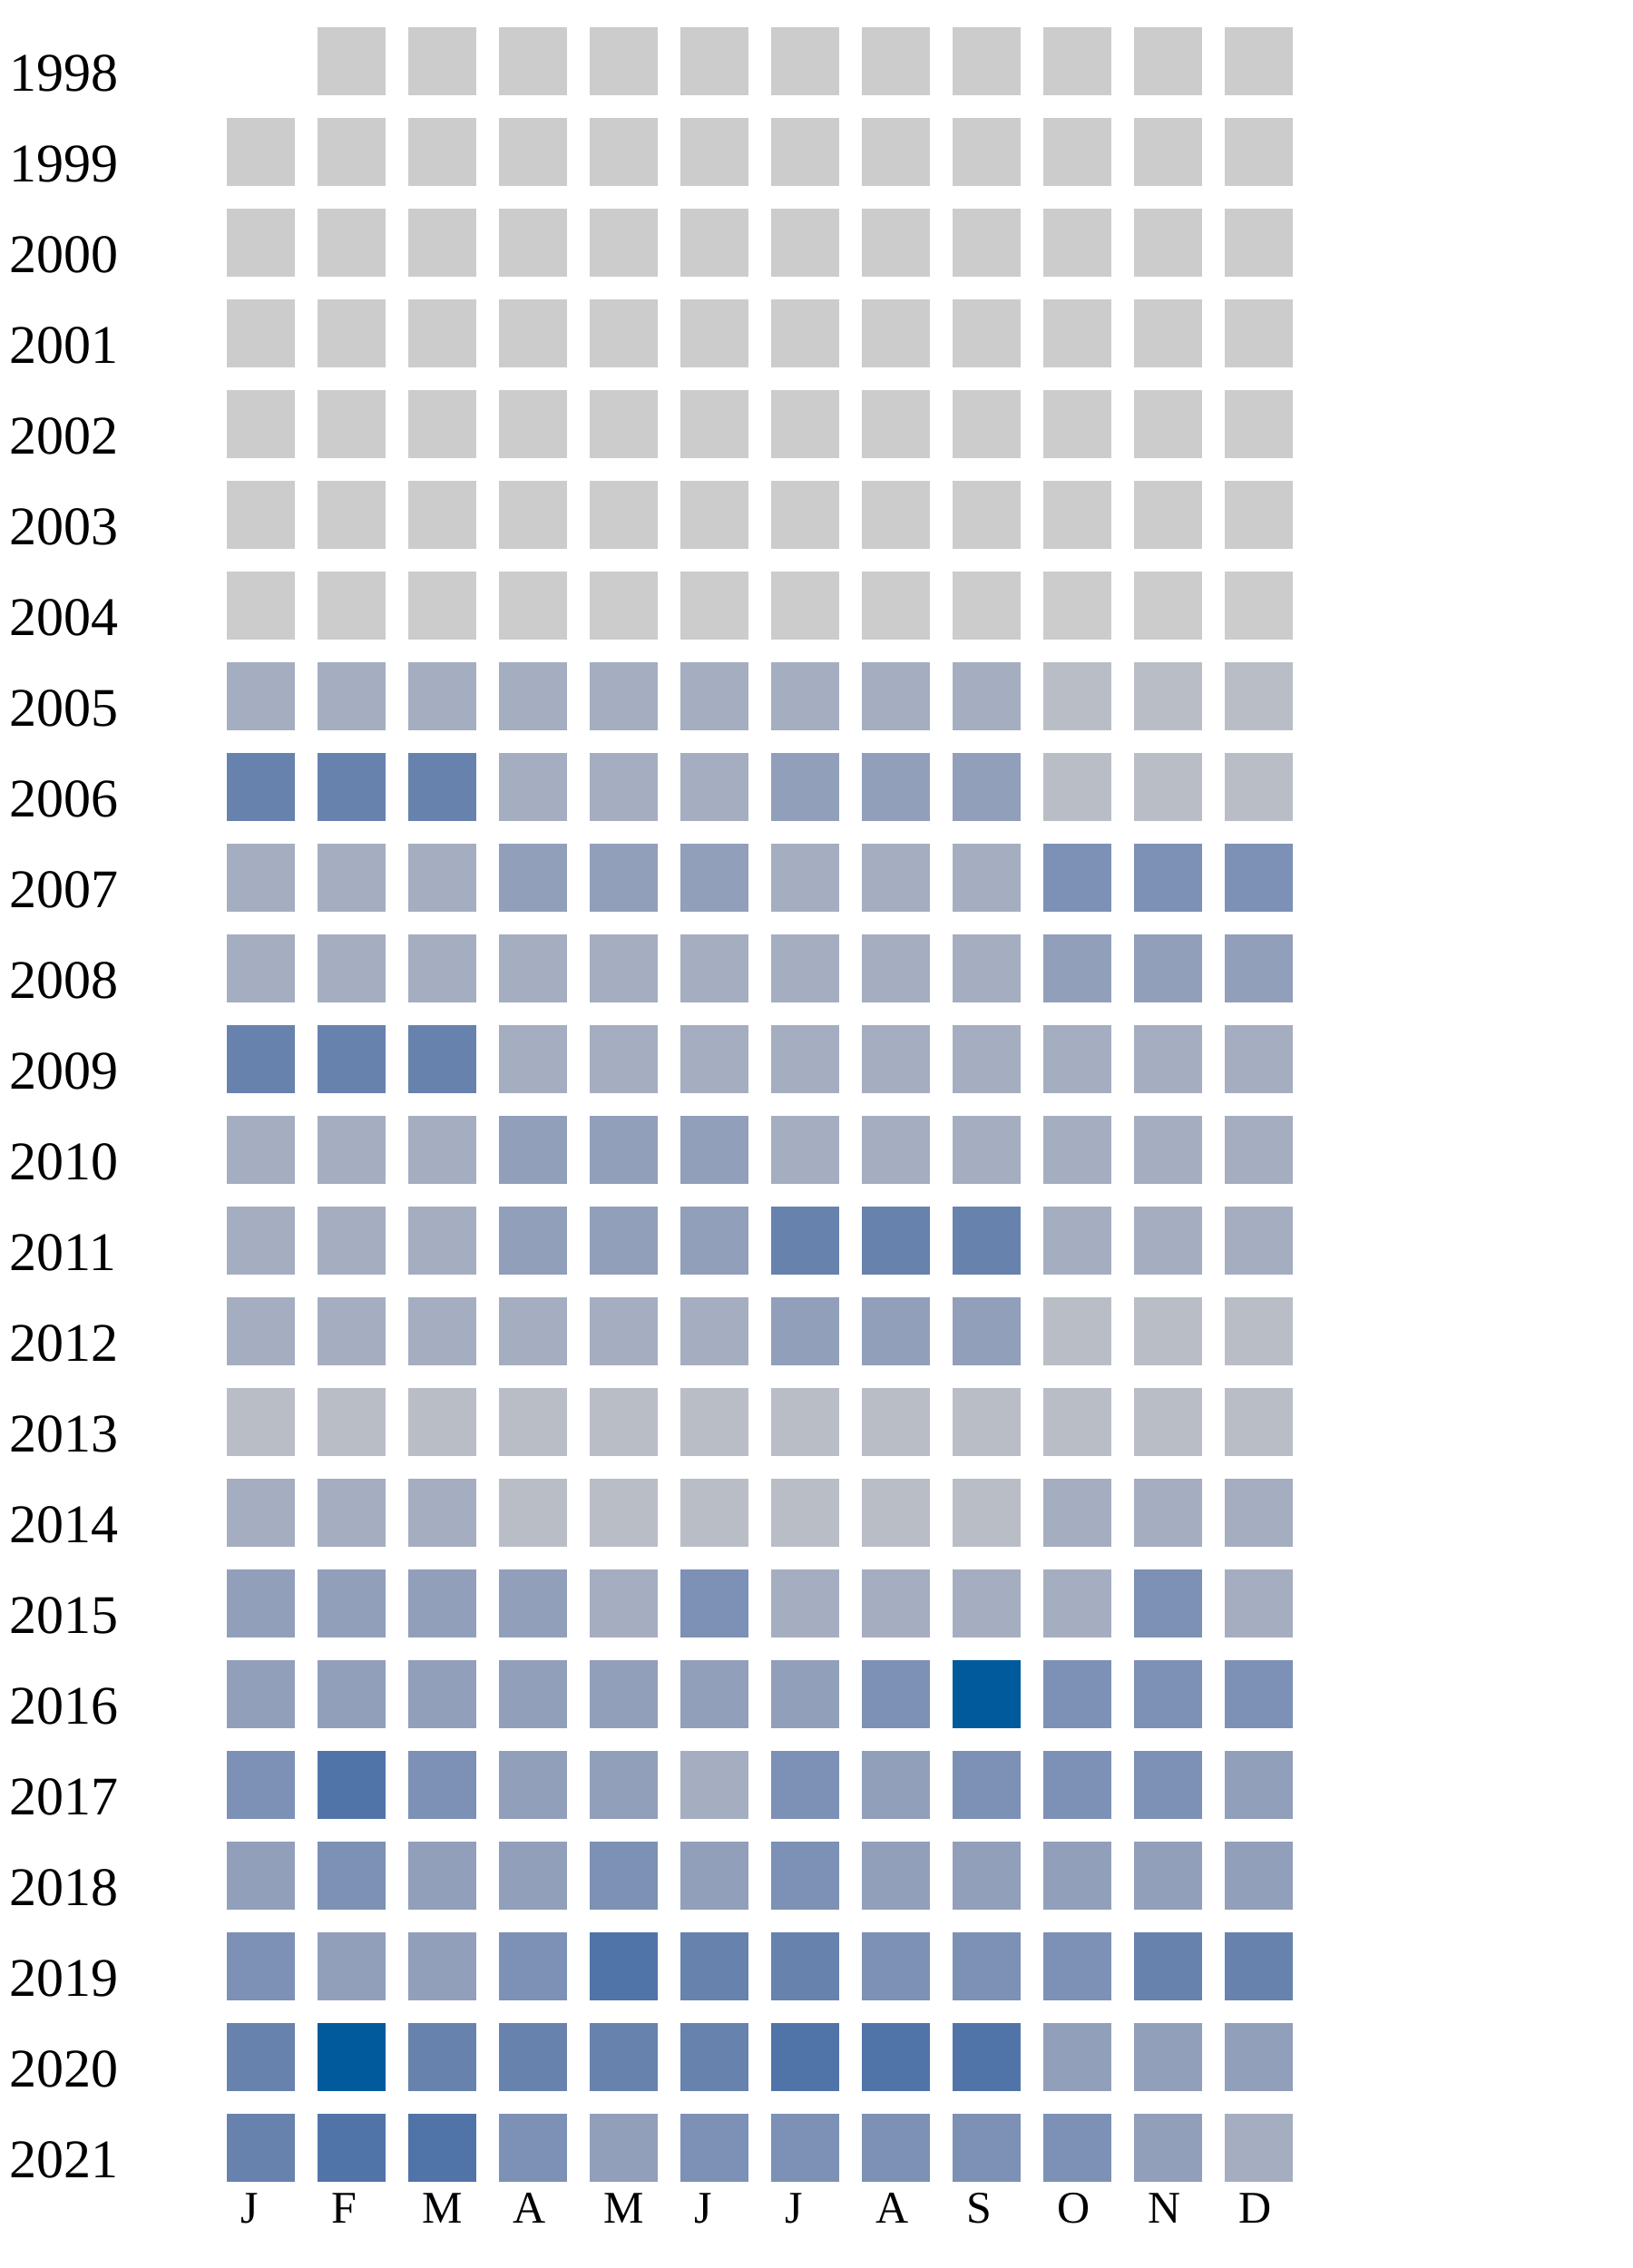
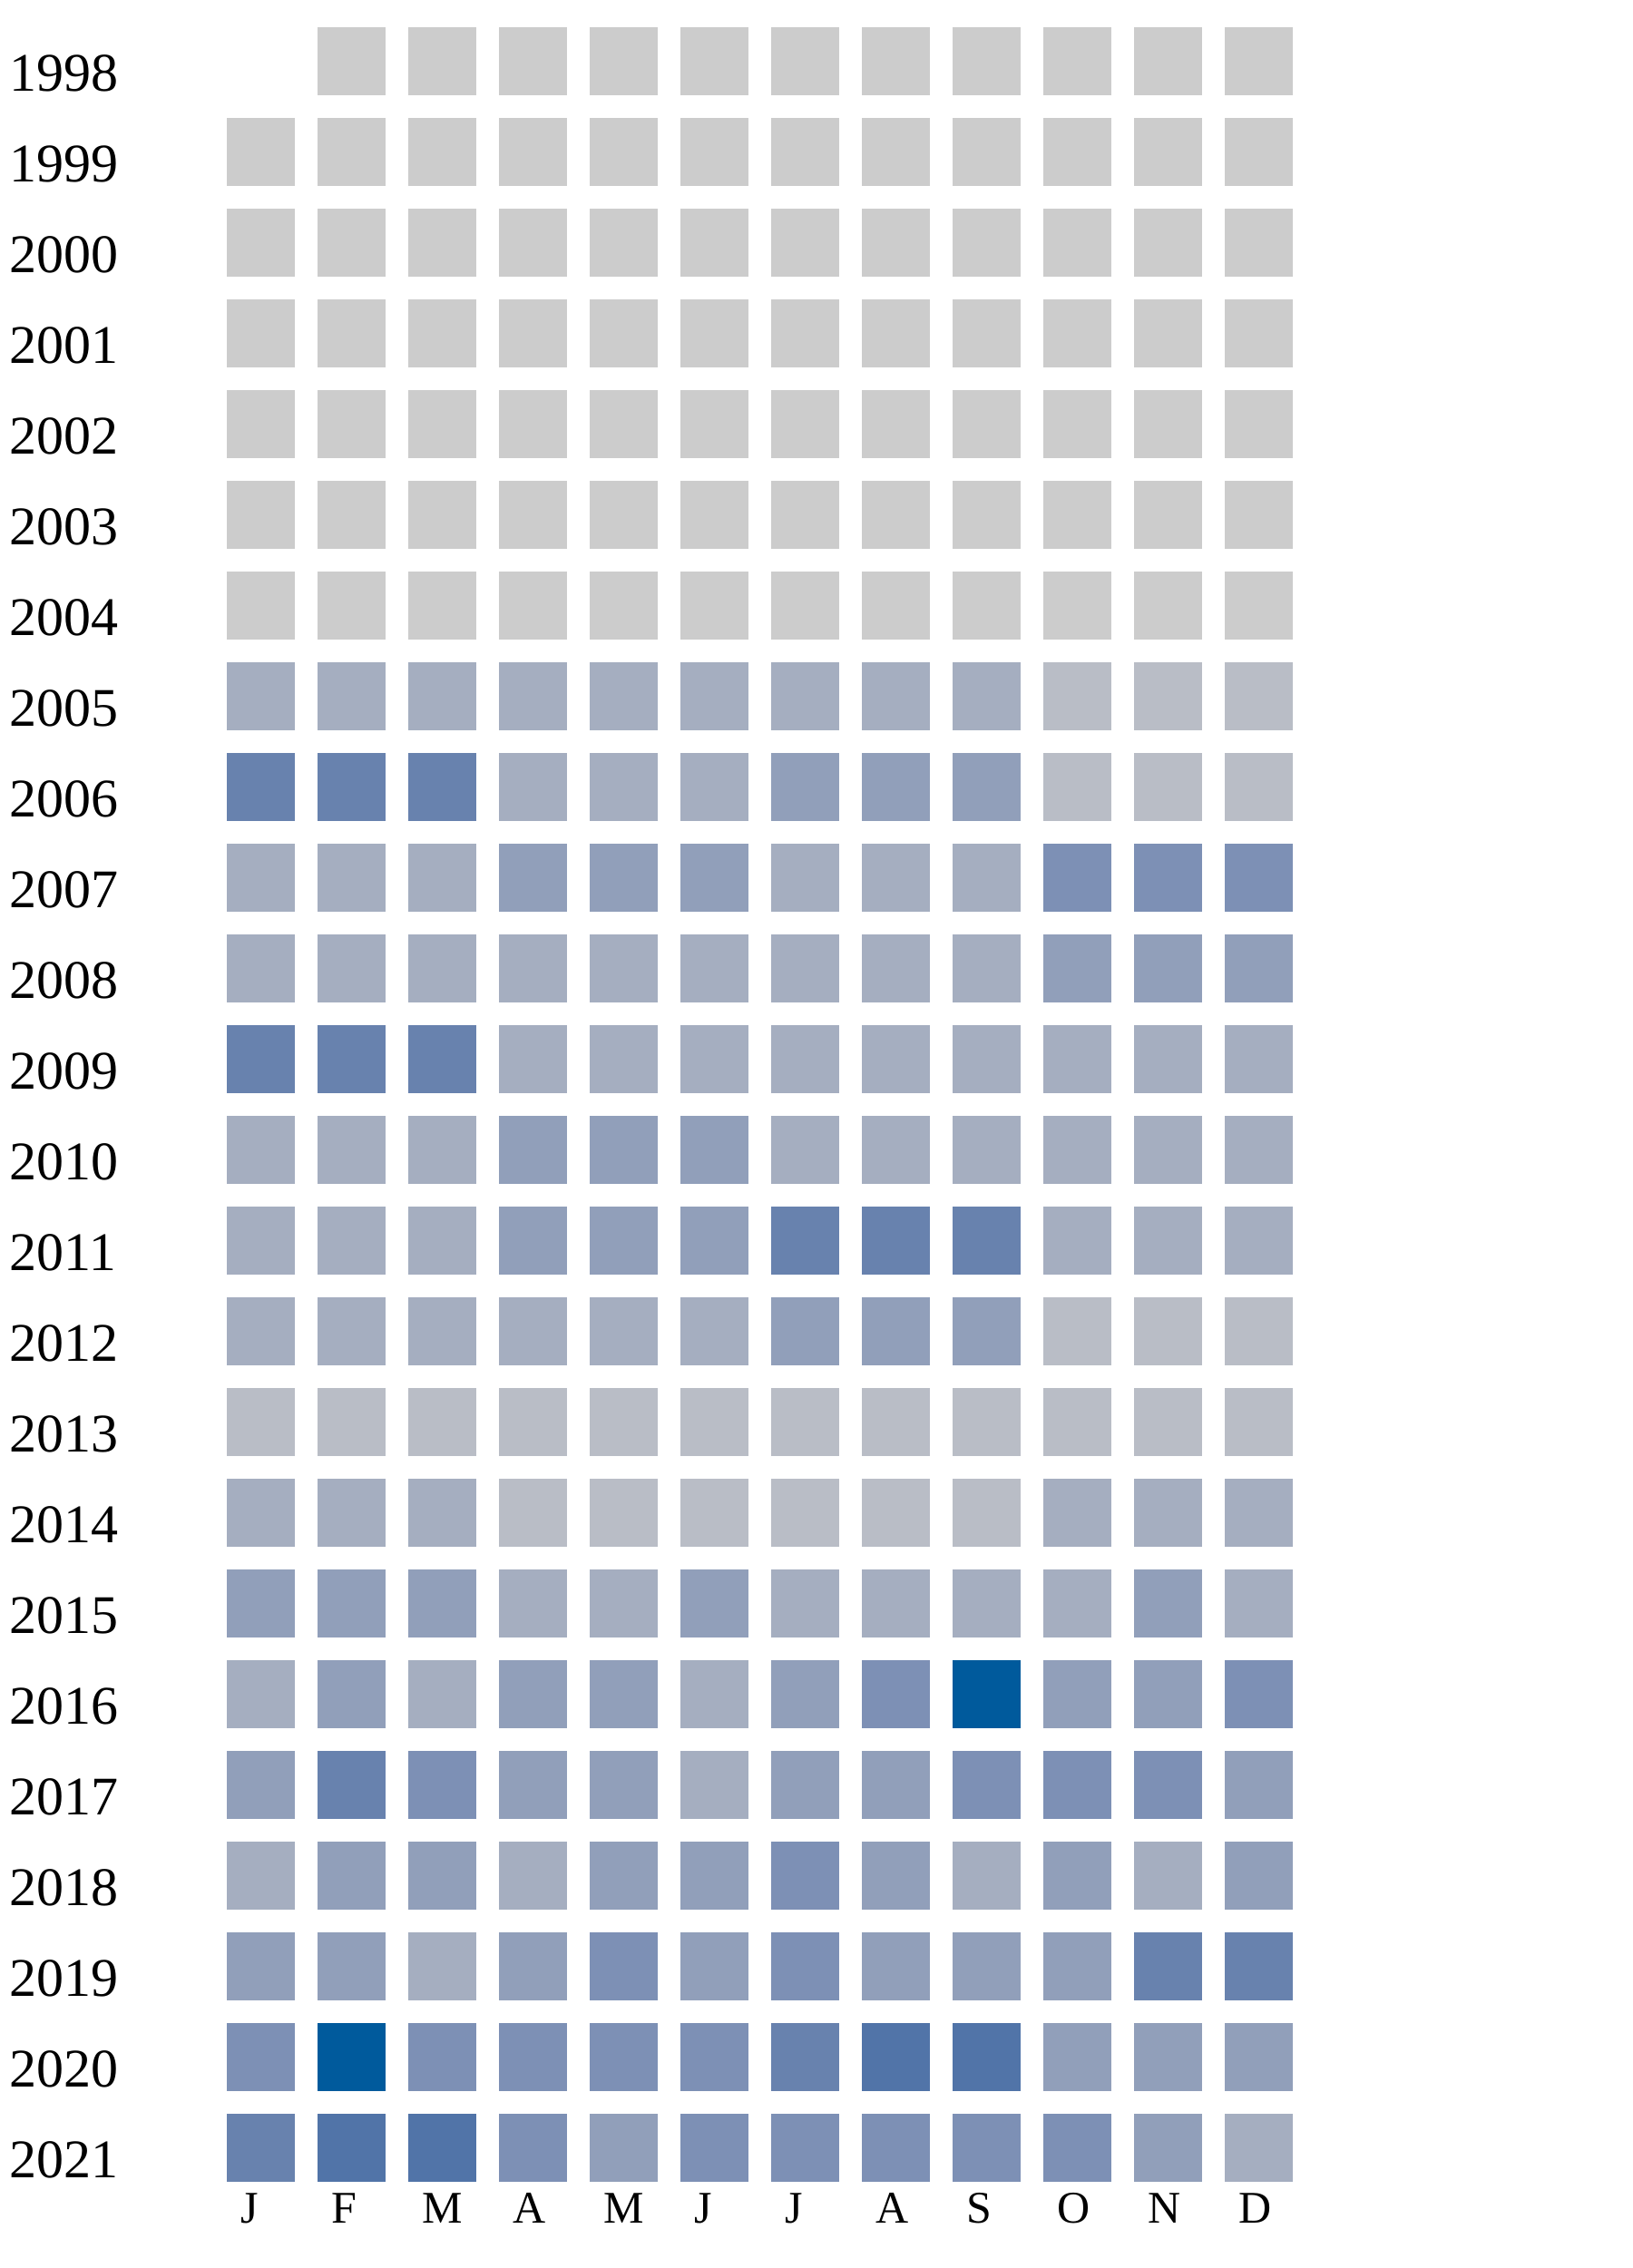
<svg xmlns="http://www.w3.org/2000/svg" width="360" height="500">
  <g transform="translate(0 0)">
    <text x="2" y="20">1998</text>
    <rect x="70" y="6" width="15" height="15" fill="#cccccc" />
    <rect x="90" y="6" width="15" height="15" fill="#cccccc" />
    <rect x="110" y="6" width="15" height="15" fill="#cccccc" />
    <rect x="130" y="6" width="15" height="15" fill="#cccccc" />
    <rect x="150" y="6" width="15" height="15" fill="#cccccc" />
    <rect x="170" y="6" width="15" height="15" fill="#cccccc" />
    <rect x="190" y="6" width="15" height="15" fill="#cccccc" />
    <rect x="210" y="6" width="15" height="15" fill="#cccccc" />
    <rect x="230" y="6" width="15" height="15" fill="#cccccc" />
    <rect x="250" y="6" width="15" height="15" fill="#cccccc" />
    <rect x="270" y="6" width="15" height="15" fill="#cccccc" />
  </g>
  <g transform="translate(0 20)">
    <text x="2" y="20">1999</text>
    <rect x="50" y="6" width="15" height="15" fill="#cccccc" />
    <rect x="70" y="6" width="15" height="15" fill="#cccccc" />
    <rect x="90" y="6" width="15" height="15" fill="#cccccc" />
    <rect x="110" y="6" width="15" height="15" fill="#cccccc" />
    <rect x="130" y="6" width="15" height="15" fill="#cccccc" />
    <rect x="150" y="6" width="15" height="15" fill="#cccccc" />
    <rect x="170" y="6" width="15" height="15" fill="#cccccc" />
    <rect x="190" y="6" width="15" height="15" fill="#cccccc" />
    <rect x="210" y="6" width="15" height="15" fill="#cccccc" />
    <rect x="230" y="6" width="15" height="15" fill="#cccccc" />
    <rect x="250" y="6" width="15" height="15" fill="#cccccc" />
    <rect x="270" y="6" width="15" height="15" fill="#cccccc" />
  </g>
  <g transform="translate(0 40)">
    <text x="2" y="20">2000</text>
    <rect x="50" y="6" width="15" height="15" fill="#cccccc" />
    <rect x="70" y="6" width="15" height="15" fill="#cccccc" />
    <rect x="90" y="6" width="15" height="15" fill="#cccccc" />
    <rect x="110" y="6" width="15" height="15" fill="#cccccc" />
    <rect x="130" y="6" width="15" height="15" fill="#cccccc" />
    <rect x="150" y="6" width="15" height="15" fill="#cccccc" />
    <rect x="170" y="6" width="15" height="15" fill="#cccccc" />
    <rect x="190" y="6" width="15" height="15" fill="#cccccc" />
    <rect x="210" y="6" width="15" height="15" fill="#cccccc" />
    <rect x="230" y="6" width="15" height="15" fill="#cccccc" />
    <rect x="250" y="6" width="15" height="15" fill="#cccccc" />
    <rect x="270" y="6" width="15" height="15" fill="#cccccc" />
  </g>
  <g transform="translate(0 60)">
    <text x="2" y="20">2001</text>
    <rect x="50" y="6" width="15" height="15" fill="#cccccc" />
    <rect x="70" y="6" width="15" height="15" fill="#cccccc" />
    <rect x="90" y="6" width="15" height="15" fill="#cccccc" />
    <rect x="110" y="6" width="15" height="15" fill="#cccccc" />
    <rect x="130" y="6" width="15" height="15" fill="#cccccc" />
    <rect x="150" y="6" width="15" height="15" fill="#cccccc" />
    <rect x="170" y="6" width="15" height="15" fill="#cccccc" />
    <rect x="190" y="6" width="15" height="15" fill="#cccccc" />
    <rect x="210" y="6" width="15" height="15" fill="#cccccc" />
    <rect x="230" y="6" width="15" height="15" fill="#cccccc" />
    <rect x="250" y="6" width="15" height="15" fill="#cccccc" />
    <rect x="270" y="6" width="15" height="15" fill="#cccccc" />
  </g>
  <g transform="translate(0 80)">
    <text x="2" y="20">2002</text>
    <rect x="50" y="6" width="15" height="15" fill="#cccccc" />
    <rect x="70" y="6" width="15" height="15" fill="#cccccc" />
    <rect x="90" y="6" width="15" height="15" fill="#cccccc" />
    <rect x="110" y="6" width="15" height="15" fill="#cccccc" />
    <rect x="130" y="6" width="15" height="15" fill="#cccccc" />
    <rect x="150" y="6" width="15" height="15" fill="#cccccc" />
    <rect x="170" y="6" width="15" height="15" fill="#cccccc" />
    <rect x="190" y="6" width="15" height="15" fill="#cccccc" />
    <rect x="210" y="6" width="15" height="15" fill="#cccccc" />
    <rect x="230" y="6" width="15" height="15" fill="#cccccc" />
    <rect x="250" y="6" width="15" height="15" fill="#cccccc" />
    <rect x="270" y="6" width="15" height="15" fill="#cccccc" />
  </g>
  <g transform="translate(0 100)">
    <text x="2" y="20">2003</text>
    <rect x="50" y="6" width="15" height="15" fill="#cccccc" />
    <rect x="70" y="6" width="15" height="15" fill="#cccccc" />
    <rect x="90" y="6" width="15" height="15" fill="#cccccc" />
    <rect x="110" y="6" width="15" height="15" fill="#cccccc" />
    <rect x="130" y="6" width="15" height="15" fill="#cccccc" />
    <rect x="150" y="6" width="15" height="15" fill="#cccccc" />
    <rect x="170" y="6" width="15" height="15" fill="#cccccc" />
    <rect x="190" y="6" width="15" height="15" fill="#cccccc" />
    <rect x="210" y="6" width="15" height="15" fill="#cccccc" />
    <rect x="230" y="6" width="15" height="15" fill="#cccccc" />
    <rect x="250" y="6" width="15" height="15" fill="#cccccc" />
    <rect x="270" y="6" width="15" height="15" fill="#cccccc" />
  </g>
  <g transform="translate(0 120)">
    <text x="2" y="20">2004</text>
    <rect x="50" y="6" width="15" height="15" fill="#cccccc" />
    <rect x="70" y="6" width="15" height="15" fill="#cccccc" />
    <rect x="90" y="6" width="15" height="15" fill="#cccccc" />
    <rect x="110" y="6" width="15" height="15" fill="#cccccc" />
    <rect x="130" y="6" width="15" height="15" fill="#cccccc" />
    <rect x="150" y="6" width="15" height="15" fill="#cccccc" />
    <rect x="170" y="6" width="15" height="15" fill="#cccccc" />
    <rect x="190" y="6" width="15" height="15" fill="#cccccc" />
    <rect x="210" y="6" width="15" height="15" fill="#cccccc" />
    <rect x="230" y="6" width="15" height="15" fill="#cccccc" />
    <rect x="250" y="6" width="15" height="15" fill="#cccccc" />
    <rect x="270" y="6" width="15" height="15" fill="#cccccc" />
  </g>
  <g transform="translate(0 140)">
    <text x="2" y="20">2005</text>
    <rect x="50" y="6" width="15" height="15" fill="#a5aec0" />
    <rect x="70" y="6" width="15" height="15" fill="#a5aec0" />
    <rect x="90" y="6" width="15" height="15" fill="#a5aec0" />
    <rect x="110" y="6" width="15" height="15" fill="#a5aec0" />
    <rect x="130" y="6" width="15" height="15" fill="#a5aec0" />
    <rect x="150" y="6" width="15" height="15" fill="#a5aec0" />
    <rect x="170" y="6" width="15" height="15" fill="#a5aec0" />
    <rect x="190" y="6" width="15" height="15" fill="#a5aec0" />
    <rect x="210" y="6" width="15" height="15" fill="#a5aec0" />
    <rect x="230" y="6" width="15" height="15" fill="#b9bdc6" />
    <rect x="250" y="6" width="15" height="15" fill="#b9bdc6" />
    <rect x="270" y="6" width="15" height="15" fill="#b9bdc6" />
  </g>
  <g transform="translate(0 160)">
    <text x="2" y="20">2006</text>
    <rect x="50" y="6" width="15" height="15" fill="#6882ae" />
    <rect x="70" y="6" width="15" height="15" fill="#6882ae" />
    <rect x="90" y="6" width="15" height="15" fill="#6882ae" />
    <rect x="110" y="6" width="15" height="15" fill="#a5aec0" />
    <rect x="130" y="6" width="15" height="15" fill="#a5aec0" />
    <rect x="150" y="6" width="15" height="15" fill="#a5aec0" />
    <rect x="170" y="6" width="15" height="15" fill="#919fba" />
    <rect x="190" y="6" width="15" height="15" fill="#919fba" />
    <rect x="210" y="6" width="15" height="15" fill="#919fba" />
    <rect x="230" y="6" width="15" height="15" fill="#b9bdc6" />
    <rect x="250" y="6" width="15" height="15" fill="#b9bdc6" />
    <rect x="270" y="6" width="15" height="15" fill="#b9bdc6" />
  </g>
  <g transform="translate(0 180)">
    <text x="2" y="20">2007</text>
    <rect x="50" y="6" width="15" height="15" fill="#a5aec0" />
    <rect x="70" y="6" width="15" height="15" fill="#a5aec0" />
    <rect x="90" y="6" width="15" height="15" fill="#a5aec0" />
    <rect x="110" y="6" width="15" height="15" fill="#919fba" />
    <rect x="130" y="6" width="15" height="15" fill="#919fba" />
    <rect x="150" y="6" width="15" height="15" fill="#919fba" />
    <rect x="170" y="6" width="15" height="15" fill="#a5aec0" />
    <rect x="190" y="6" width="15" height="15" fill="#a5aec0" />
    <rect x="210" y="6" width="15" height="15" fill="#a5aec0" />
    <rect x="230" y="6" width="15" height="15" fill="#7d90b5" />
    <rect x="250" y="6" width="15" height="15" fill="#7d90b5" />
    <rect x="270" y="6" width="15" height="15" fill="#7d90b5" />
  </g>
  <g transform="translate(0 200)">
    <text x="2" y="20">2008</text>
    <rect x="50" y="6" width="15" height="15" fill="#a5aec0" />
    <rect x="70" y="6" width="15" height="15" fill="#a5aec0" />
    <rect x="90" y="6" width="15" height="15" fill="#a5aec0" />
    <rect x="110" y="6" width="15" height="15" fill="#a5aec0" />
    <rect x="130" y="6" width="15" height="15" fill="#a5aec0" />
    <rect x="150" y="6" width="15" height="15" fill="#a5aec0" />
    <rect x="170" y="6" width="15" height="15" fill="#a5aec0" />
    <rect x="190" y="6" width="15" height="15" fill="#a5aec0" />
    <rect x="210" y="6" width="15" height="15" fill="#a5aec0" />
    <rect x="230" y="6" width="15" height="15" fill="#919fba" />
    <rect x="250" y="6" width="15" height="15" fill="#919fba" />
    <rect x="270" y="6" width="15" height="15" fill="#919fba" />
  </g>
  <g transform="translate(0 220)">
    <text x="2" y="20">2009</text>
    <rect x="50" y="6" width="15" height="15" fill="#6882ae" />
    <rect x="70" y="6" width="15" height="15" fill="#6882ae" />
    <rect x="90" y="6" width="15" height="15" fill="#6882ae" />
    <rect x="110" y="6" width="15" height="15" fill="#a5aec0" />
    <rect x="130" y="6" width="15" height="15" fill="#a5aec0" />
    <rect x="150" y="6" width="15" height="15" fill="#a5aec0" />
    <rect x="170" y="6" width="15" height="15" fill="#a5aec0" />
    <rect x="190" y="6" width="15" height="15" fill="#a5aec0" />
    <rect x="210" y="6" width="15" height="15" fill="#a5aec0" />
    <rect x="230" y="6" width="15" height="15" fill="#a5aec0" />
    <rect x="250" y="6" width="15" height="15" fill="#a5aec0" />
    <rect x="270" y="6" width="15" height="15" fill="#a5aec0" />
  </g>
  <g transform="translate(0 240)">
    <text x="2" y="20">2010</text>
    <rect x="50" y="6" width="15" height="15" fill="#a5aec0" />
    <rect x="70" y="6" width="15" height="15" fill="#a5aec0" />
    <rect x="90" y="6" width="15" height="15" fill="#a5aec0" />
    <rect x="110" y="6" width="15" height="15" fill="#919fba" />
    <rect x="130" y="6" width="15" height="15" fill="#919fba" />
    <rect x="150" y="6" width="15" height="15" fill="#919fba" />
    <rect x="170" y="6" width="15" height="15" fill="#a5aec0" />
    <rect x="190" y="6" width="15" height="15" fill="#a5aec0" />
    <rect x="210" y="6" width="15" height="15" fill="#a5aec0" />
    <rect x="230" y="6" width="15" height="15" fill="#a5aec0" />
    <rect x="250" y="6" width="15" height="15" fill="#a5aec0" />
    <rect x="270" y="6" width="15" height="15" fill="#a5aec0" />
  </g>
  <g transform="translate(0 260)">
    <text x="2" y="20">2011</text>
    <rect x="50" y="6" width="15" height="15" fill="#a5aec0" />
    <rect x="70" y="6" width="15" height="15" fill="#a5aec0" />
    <rect x="90" y="6" width="15" height="15" fill="#a5aec0" />
    <rect x="110" y="6" width="15" height="15" fill="#919fba" />
    <rect x="130" y="6" width="15" height="15" fill="#919fba" />
    <rect x="150" y="6" width="15" height="15" fill="#919fba" />
    <rect x="170" y="6" width="15" height="15" fill="#6882ae" />
    <rect x="190" y="6" width="15" height="15" fill="#6882ae" />
    <rect x="210" y="6" width="15" height="15" fill="#6882ae" />
    <rect x="230" y="6" width="15" height="15" fill="#a5aec0" />
    <rect x="250" y="6" width="15" height="15" fill="#a5aec0" />
    <rect x="270" y="6" width="15" height="15" fill="#a5aec0" />
  </g>
  <g transform="translate(0 280)">
    <text x="2" y="20">2012</text>
    <rect x="50" y="6" width="15" height="15" fill="#a5aec0" />
    <rect x="70" y="6" width="15" height="15" fill="#a5aec0" />
    <rect x="90" y="6" width="15" height="15" fill="#a5aec0" />
    <rect x="110" y="6" width="15" height="15" fill="#a5aec0" />
    <rect x="130" y="6" width="15" height="15" fill="#a5aec0" />
    <rect x="150" y="6" width="15" height="15" fill="#a5aec0" />
    <rect x="170" y="6" width="15" height="15" fill="#919fba" />
    <rect x="190" y="6" width="15" height="15" fill="#919fba" />
    <rect x="210" y="6" width="15" height="15" fill="#919fba" />
    <rect x="230" y="6" width="15" height="15" fill="#b9bdc6" />
    <rect x="250" y="6" width="15" height="15" fill="#b9bdc6" />
    <rect x="270" y="6" width="15" height="15" fill="#b9bdc6" />
  </g>
  <g transform="translate(0 300)">
    <text x="2" y="20">2013</text>
    <rect x="50" y="6" width="15" height="15" fill="#b9bdc6" />
    <rect x="70" y="6" width="15" height="15" fill="#b9bdc6" />
    <rect x="90" y="6" width="15" height="15" fill="#b9bdc6" />
    <rect x="110" y="6" width="15" height="15" fill="#b9bdc6" />
    <rect x="130" y="6" width="15" height="15" fill="#b9bdc6" />
    <rect x="150" y="6" width="15" height="15" fill="#b9bdc6" />
    <rect x="170" y="6" width="15" height="15" fill="#b9bdc6" />
    <rect x="190" y="6" width="15" height="15" fill="#b9bdc6" />
    <rect x="210" y="6" width="15" height="15" fill="#b9bdc6" />
    <rect x="230" y="6" width="15" height="15" fill="#b9bdc6" />
    <rect x="250" y="6" width="15" height="15" fill="#b9bdc6" />
    <rect x="270" y="6" width="15" height="15" fill="#b9bdc6" />
  </g>
  <g transform="translate(0 320)">
    <text x="2" y="20">2014</text>
    <rect x="50" y="6" width="15" height="15" fill="#a5aec0" />
    <rect x="70" y="6" width="15" height="15" fill="#a5aec0" />
    <rect x="90" y="6" width="15" height="15" fill="#a5aec0" />
    <rect x="110" y="6" width="15" height="15" fill="#b9bdc6" />
    <rect x="130" y="6" width="15" height="15" fill="#b9bdc6" />
    <rect x="150" y="6" width="15" height="15" fill="#b9bdc6" />
    <rect x="170" y="6" width="15" height="15" fill="#b9bdc6" />
    <rect x="190" y="6" width="15" height="15" fill="#b9bdc6" />
    <rect x="210" y="6" width="15" height="15" fill="#b9bdc6" />
    <rect x="230" y="6" width="15" height="15" fill="#a5aec0" />
    <rect x="250" y="6" width="15" height="15" fill="#a5aec0" />
    <rect x="270" y="6" width="15" height="15" fill="#a5aec0" />
  </g>
  <g transform="translate(0 340)">
    <text x="2" y="20">2015</text>
    <rect x="50" y="6" width="15" height="15" fill="#919fba" />
    <rect x="70" y="6" width="15" height="15" fill="#919fba" />
    <rect x="90" y="6" width="15" height="15" fill="#919fba" />
-     <rect x="110" y="6" width="15" height="15" fill="#919fba" />
-     <rect x="130" y="6" width="15" height="15" fill="#a5aec0" />
-     <rect x="150" y="6" width="15" height="15" fill="#7d90b5" />
-     <rect x="170" y="6" width="15" height="15" fill="#a5aec0" />
-     <rect x="190" y="6" width="15" height="15" fill="#a5aec0" />
-     <rect x="210" y="6" width="15" height="15" fill="#a5aec0" />
-     <rect x="230" y="6" width="15" height="15" fill="#a5aec0" />
-     <rect x="250" y="6" width="15" height="15" fill="#7d90b5" />
+     <rect x="110" y="6" width="15" height="15" fill="#a5aec0" />
+     <rect x="130" y="6" width="15" height="15" fill="#a5aec0" />
+     <rect x="150" y="6" width="15" height="15" fill="#919fba" />
+     <rect x="170" y="6" width="15" height="15" fill="#a5aec0" />
+     <rect x="190" y="6" width="15" height="15" fill="#a5aec0" />
+     <rect x="210" y="6" width="15" height="15" fill="#a5aec0" />
+     <rect x="230" y="6" width="15" height="15" fill="#a5aec0" />
+     <rect x="250" y="6" width="15" height="15" fill="#919fba" />
    <rect x="270" y="6" width="15" height="15" fill="#a5aec0" />
  </g>
  <g transform="translate(0 360)">
    <text x="2" y="20">2016</text>
-     <rect x="50" y="6" width="15" height="15" fill="#919fba" />
+     <rect x="50" y="6" width="15" height="15" fill="#a5aec0" />
    <rect x="70" y="6" width="15" height="15" fill="#919fba" />
-     <rect x="90" y="6" width="15" height="15" fill="#919fba" />
-     <rect x="110" y="6" width="15" height="15" fill="#919fba" />
-     <rect x="130" y="6" width="15" height="15" fill="#919fba" />
-     <rect x="150" y="6" width="15" height="15" fill="#919fba" />
+     <rect x="90" y="6" width="15" height="15" fill="#a5aec0" />
+     <rect x="110" y="6" width="15" height="15" fill="#919fba" />
+     <rect x="130" y="6" width="15" height="15" fill="#919fba" />
+     <rect x="150" y="6" width="15" height="15" fill="#a5aec0" />
    <rect x="170" y="6" width="15" height="15" fill="#919fba" />
    <rect x="190" y="6" width="15" height="15" fill="#7d90b5" />
    <rect x="210" y="6" width="15" height="15" fill="#005a9c" />
-     <rect x="230" y="6" width="15" height="15" fill="#7d90b5" />
-     <rect x="250" y="6" width="15" height="15" fill="#7d90b5" />
+     <rect x="230" y="6" width="15" height="15" fill="#919fba" />
+     <rect x="250" y="6" width="15" height="15" fill="#919fba" />
    <rect x="270" y="6" width="15" height="15" fill="#7d90b5" />
  </g>
  <g transform="translate(0 380)">
    <text x="2" y="20">2017</text>
-     <rect x="50" y="6" width="15" height="15" fill="#7d90b5" />
-     <rect x="70" y="6" width="15" height="15" fill="#5174a8" />
+     <rect x="50" y="6" width="15" height="15" fill="#919fba" />
+     <rect x="70" y="6" width="15" height="15" fill="#6882ae" />
    <rect x="90" y="6" width="15" height="15" fill="#7d90b5" />
    <rect x="110" y="6" width="15" height="15" fill="#919fba" />
    <rect x="130" y="6" width="15" height="15" fill="#919fba" />
    <rect x="150" y="6" width="15" height="15" fill="#a5aec0" />
-     <rect x="170" y="6" width="15" height="15" fill="#7d90b5" />
+     <rect x="170" y="6" width="15" height="15" fill="#919fba" />
    <rect x="190" y="6" width="15" height="15" fill="#919fba" />
    <rect x="210" y="6" width="15" height="15" fill="#7d90b5" />
    <rect x="230" y="6" width="15" height="15" fill="#7d90b5" />
    <rect x="250" y="6" width="15" height="15" fill="#7d90b5" />
    <rect x="270" y="6" width="15" height="15" fill="#919fba" />
  </g>
  <g transform="translate(0 400)">
    <text x="2" y="20">2018</text>
-     <rect x="50" y="6" width="15" height="15" fill="#919fba" />
-     <rect x="70" y="6" width="15" height="15" fill="#7d90b5" />
+     <rect x="50" y="6" width="15" height="15" fill="#a5aec0" />
+     <rect x="70" y="6" width="15" height="15" fill="#919fba" />
    <rect x="90" y="6" width="15" height="15" fill="#919fba" />
-     <rect x="110" y="6" width="15" height="15" fill="#919fba" />
-     <rect x="130" y="6" width="15" height="15" fill="#7d90b5" />
+     <rect x="110" y="6" width="15" height="15" fill="#a5aec0" />
+     <rect x="130" y="6" width="15" height="15" fill="#919fba" />
    <rect x="150" y="6" width="15" height="15" fill="#919fba" />
    <rect x="170" y="6" width="15" height="15" fill="#7d90b5" />
    <rect x="190" y="6" width="15" height="15" fill="#919fba" />
-     <rect x="210" y="6" width="15" height="15" fill="#919fba" />
-     <rect x="230" y="6" width="15" height="15" fill="#919fba" />
-     <rect x="250" y="6" width="15" height="15" fill="#919fba" />
+     <rect x="210" y="6" width="15" height="15" fill="#a5aec0" />
+     <rect x="230" y="6" width="15" height="15" fill="#919fba" />
+     <rect x="250" y="6" width="15" height="15" fill="#a5aec0" />
    <rect x="270" y="6" width="15" height="15" fill="#919fba" />
  </g>
  <g transform="translate(0 420)">
    <text x="2" y="20">2019</text>
-     <rect x="50" y="6" width="15" height="15" fill="#7d90b5" />
+     <rect x="50" y="6" width="15" height="15" fill="#919fba" />
    <rect x="70" y="6" width="15" height="15" fill="#919fba" />
-     <rect x="90" y="6" width="15" height="15" fill="#919fba" />
-     <rect x="110" y="6" width="15" height="15" fill="#7d90b5" />
-     <rect x="130" y="6" width="15" height="15" fill="#5174a8" />
-     <rect x="150" y="6" width="15" height="15" fill="#6882ae" />
-     <rect x="170" y="6" width="15" height="15" fill="#6882ae" />
-     <rect x="190" y="6" width="15" height="15" fill="#7d90b5" />
-     <rect x="210" y="6" width="15" height="15" fill="#7d90b5" />
-     <rect x="230" y="6" width="15" height="15" fill="#7d90b5" />
+     <rect x="90" y="6" width="15" height="15" fill="#a5aec0" />
+     <rect x="110" y="6" width="15" height="15" fill="#919fba" />
+     <rect x="130" y="6" width="15" height="15" fill="#7d90b5" />
+     <rect x="150" y="6" width="15" height="15" fill="#919fba" />
+     <rect x="170" y="6" width="15" height="15" fill="#7d90b5" />
+     <rect x="190" y="6" width="15" height="15" fill="#919fba" />
+     <rect x="210" y="6" width="15" height="15" fill="#919fba" />
+     <rect x="230" y="6" width="15" height="15" fill="#919fba" />
    <rect x="250" y="6" width="15" height="15" fill="#6882ae" />
    <rect x="270" y="6" width="15" height="15" fill="#6882ae" />
  </g>
  <g transform="translate(0 440)">
    <text x="2" y="20">2020</text>
-     <rect x="50" y="6" width="15" height="15" fill="#6882ae" />
+     <rect x="50" y="6" width="15" height="15" fill="#7d90b5" />
    <rect x="70" y="6" width="15" height="15" fill="#005a9c" />
-     <rect x="90" y="6" width="15" height="15" fill="#6882ae" />
-     <rect x="110" y="6" width="15" height="15" fill="#6882ae" />
-     <rect x="130" y="6" width="15" height="15" fill="#6882ae" />
-     <rect x="150" y="6" width="15" height="15" fill="#6882ae" />
-     <rect x="170" y="6" width="15" height="15" fill="#5174a8" />
+     <rect x="90" y="6" width="15" height="15" fill="#7d90b5" />
+     <rect x="110" y="6" width="15" height="15" fill="#7d90b5" />
+     <rect x="130" y="6" width="15" height="15" fill="#7d90b5" />
+     <rect x="150" y="6" width="15" height="15" fill="#7d90b5" />
+     <rect x="170" y="6" width="15" height="15" fill="#6882ae" />
    <rect x="190" y="6" width="15" height="15" fill="#5174a8" />
    <rect x="210" y="6" width="15" height="15" fill="#5174a8" />
    <rect x="230" y="6" width="15" height="15" fill="#919fba" />
    <rect x="250" y="6" width="15" height="15" fill="#919fba" />
    <rect x="270" y="6" width="15" height="15" fill="#919fba" />
  </g>
  <g transform="translate(0 460)">
    <text x="2" y="20">2021</text>
    <rect x="50" y="6" width="15" height="15" fill="#6882ae" />
    <rect x="70" y="6" width="15" height="15" fill="#5174a8" />
    <rect x="90" y="6" width="15" height="15" fill="#5174a8" />
    <rect x="110" y="6" width="15" height="15" fill="#7d90b5" />
    <rect x="130" y="6" width="15" height="15" fill="#919fba" />
    <rect x="150" y="6" width="15" height="15" fill="#7d90b5" />
    <rect x="170" y="6" width="15" height="15" fill="#7d90b5" />
    <rect x="190" y="6" width="15" height="15" fill="#7d90b5" />
    <rect x="210" y="6" width="15" height="15" fill="#7d90b5" />
    <rect x="230" y="6" width="15" height="15" fill="#7d90b5" />
    <rect x="250" y="6" width="15" height="15" fill="#919fba" />
    <rect x="270" y="6" width="15" height="15" fill="#a5aec0" />
  </g>
  <text style="font-size: 10px; text-align: center" x="53" y="490">J</text>
  <text style="font-size: 10px; text-align: center" x="73" y="490">F</text>
  <text style="font-size: 10px; text-align: center" x="93" y="490">M</text>
  <text style="font-size: 10px; text-align: center" x="113" y="490">A</text>
  <text style="font-size: 10px; text-align: center" x="133" y="490">M</text>
  <text style="font-size: 10px; text-align: center" x="153" y="490">J</text>
  <text style="font-size: 10px; text-align: center" x="173" y="490">J</text>
  <text style="font-size: 10px; text-align: center" x="193" y="490">A</text>
  <text style="font-size: 10px; text-align: center" x="213" y="490">S</text>
  <text style="font-size: 10px; text-align: center" x="233" y="490">O</text>
  <text style="font-size: 10px; text-align: center" x="253" y="490">N</text>
  <text style="font-size: 10px; text-align: center" x="273" y="490">D</text>
  <text style="font-size: 10px;" x="155" y="509">Less</text>
  <rect fill="#b9bdc6" width="10" height="10" x="180" y="500" />
  <rect fill="#919fba" width="10" height="10" x="195" y="500" />
  <rect fill="#6882ae" width="10" height="10" x="210" y="500" />
  <rect fill="#005a9c" width="10" height="10" x="225" y="500" />
  <text x="240" y="509" style="font-size: 10px;">More</text>
</svg>
